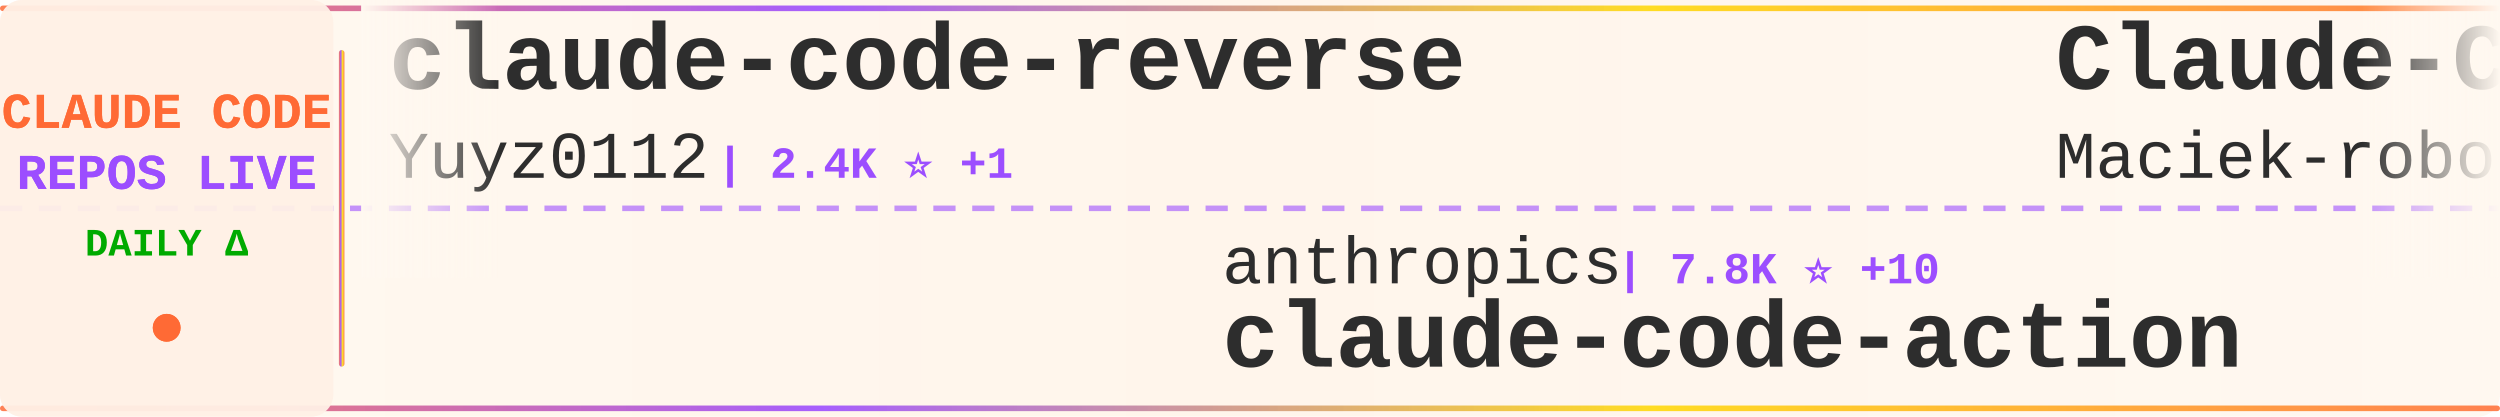
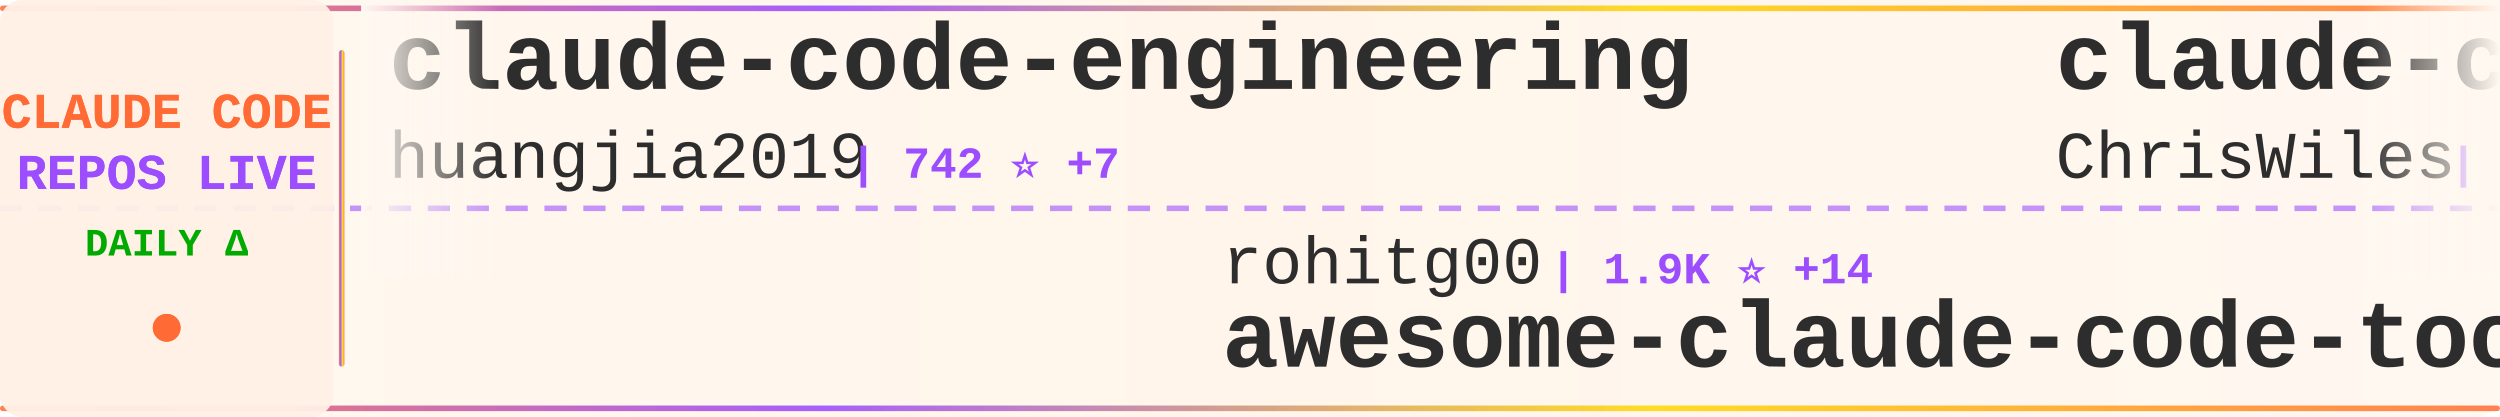
<svg xmlns="http://www.w3.org/2000/svg" width="900" height="150">
  <defs>
    <linearGradient id="tickerBg" x1="0%" y1="0%" x2="100%" y2="0%">
      <stop offset="0%" style="stop-color:#fff8f0;stop-opacity:0.98" />
      <stop offset="50%" style="stop-color:#fff5eb;stop-opacity:1" />
      <stop offset="100%" style="stop-color:#fff8f0;stop-opacity:0.98" />
    </linearGradient>
    <linearGradient id="borderGrad" x1="0%" y1="0%" x2="100%" y2="0%">
      <stop offset="0%" style="stop-color:#FF6B35;stop-opacity:0.85">
        <animate attributeName="stop-opacity" values="0.85;1;0.85" dur="2s" repeatCount="indefinite" />
      </stop>
      <stop offset="33%" style="stop-color:#9C4EFF;stop-opacity:0.9">
        <animate attributeName="stop-opacity" values="0.9;1;0.9" dur="2.2s" repeatCount="indefinite" />
      </stop>
      <stop offset="66%" style="stop-color:#FFD700;stop-opacity:0.85">
        <animate attributeName="stop-opacity" values="0.85;1;0.85" dur="1.8s" repeatCount="indefinite" />
      </stop>
      <stop offset="100%" style="stop-color:#FF6B35;stop-opacity:0.85">
        <animate attributeName="stop-opacity" values="0.85;1;0.85" dur="2s" repeatCount="indefinite" />
      </stop>
    </linearGradient>
    <filter id="textGlow">
      <feGaussianBlur stdDeviation="0.15" result="coloredBlur" />
      <feMerge>
        <feMergeNode in="coloredBlur" />
        <feMergeNode in="SourceGraphic" />
      </feMerge>
    </filter>
    <filter id="metricGlow">
      <feGaussianBlur stdDeviation="0.2" result="coloredBlur" />
      <feMerge>
        <feMergeNode in="coloredBlur" />
        <feMergeNode in="SourceGraphic" />
      </feMerge>
    </filter>
    <linearGradient id="leftFade" x1="0%" y1="0%" x2="100%" y2="0%">
      <stop offset="0%" style="stop-color:#fff8f0;stop-opacity:1" />
      <stop offset="100%" style="stop-color:#fff8f0;stop-opacity:0" />
    </linearGradient>
    <linearGradient id="rightFade" x1="0%" y1="0%" x2="100%" y2="0%">
      <stop offset="0%" style="stop-color:#fff8f0;stop-opacity:0" />
      <stop offset="100%" style="stop-color:#fff8f0;stop-opacity:1" />
    </linearGradient>
  </defs>
  <rect width="900" height="150" fill="url(#tickerBg)" rx="8" />
  <rect x="0" y="2" width="900" height="2" fill="url(#borderGrad)" rx="1" />
  <rect x="0" y="146" width="900" height="2" fill="url(#borderGrad)" rx="1" />
  <line x1="0" y1="75" x2="900" y2="75" stroke="#9C4EFF" stroke-width="2" stroke-dasharray="8 6" opacity="0.6" />
  <rect x="0" y="0" width="120" height="150" fill="#fff0e6" opacity="0.95" rx="8" />
  <text x="60" y="46" font-family="'Courier New', monospace" font-size="18" font-weight="bold" fill="#FF6B35" text-anchor="middle" filter="url(#textGlow)">
    CLAUDE CODE
  </text>
  <text x="60" y="68" font-family="'Courier New', monospace" font-size="18" font-weight="bold" fill="#9C4EFF" text-anchor="middle" filter="url(#textGlow)">
    REPOS LIVE
  </text>
  <text x="60" y="92" font-family="'Courier New', monospace" font-size="14" font-weight="bold" fill="#00aa00" text-anchor="middle">
    DAILY Δ
  </text>
  <circle cx="60" cy="118" r="5" fill="#FF6B35" filter="url(#metricGlow)">
    <animate attributeName="r" values="4;6;4" dur="1.5s" repeatCount="indefinite" />
    <animate attributeName="opacity" values="0.6;1;0.6" dur="1.5s" repeatCount="indefinite" />
  </circle>
  <rect x="122" y="18" width="2" height="114" fill="url(#borderGrad)" rx="1" />
  <clipPath id="tickerClip">
    <rect x="130" y="0" width="770" height="150" />
  </clipPath>
  <g clip-path="url(#tickerClip)">
    <g id="tickerItems">
      <animateTransform attributeName="transform" attributeType="XML" type="translate" from="0 0" to="-3000 0" dur="54s" repeatCount="indefinite" />
      <g transform="translate(0, 0)">
-         <text x="140" y="32" font-family="'Courier New', monospace" font-size="34" font-weight="bold" fill="#2d2d2d">claude-code-reverse</text>
-         <text x="140" y="64" font-family="'Courier New', monospace" font-size="24" font-weight="normal" fill="#2d2d2d" opacity="1.0">Yuyz0112</text>
-         <text x="258" y="64" font-family="'Courier New', monospace" font-size="16" font-weight="bold" fill="#9C4EFF"> | 2.4K ⭐ +1</text>
+         <text x="140" y="32" font-family="'Courier New', monospace" font-size="34" font-weight="bold" fill="#2d2d2d">claude-code-engineering</text>
+         <text x="140" y="64" font-family="'Courier New', monospace" font-size="24" font-weight="normal" fill="#2d2d2d" opacity="1.0">huangjia2019</text>
+         <text x="306" y="64" font-family="'Courier New', monospace" font-size="16" font-weight="bold" fill="#9C4EFF"> | 742 ⭐ +7</text>
      </g>
      <g transform="translate(300, 0)">
-         <text x="140" y="102" font-family="'Courier New', monospace" font-size="24" font-weight="normal" fill="#2d2d2d" opacity="1.0">anthropics</text>
-         <text x="282" y="102" font-family="'Courier New', monospace" font-size="16" font-weight="bold" fill="#9C4EFF"> | 7.8K ⭐ +10</text>
-         <text x="140" y="132" font-family="'Courier New', monospace" font-size="34" font-weight="bold" fill="#2d2d2d">claude-code-action</text>
+         <text x="140" y="102" font-family="'Courier New', monospace" font-size="24" font-weight="normal" fill="#2d2d2d" opacity="1.0">rohitg00</text>
+         <text x="258" y="102" font-family="'Courier New', monospace" font-size="16" font-weight="bold" fill="#9C4EFF"> | 1.9K ⭐ +14</text>
+         <text x="140" y="132" font-family="'Courier New', monospace" font-size="34" font-weight="bold" fill="#2d2d2d">awesome-claude-code-tool...</text>
      </g>
      <g transform="translate(600, 0)">
-         <text x="140" y="32" font-family="'Courier New', monospace" font-size="34" font-weight="bold" fill="#2d2d2d">Claude-Code-Usage-Monito...</text>
-         <text x="140" y="64" font-family="'Courier New', monospace" font-size="24" font-weight="normal" fill="#2d2d2d" opacity="1.0">Maciek-roboblog</text>
-         <text x="342" y="64" font-family="'Courier New', monospace" font-size="16" font-weight="bold" fill="#9C4EFF"> | 8.1K ⭐ +6</text>
+         <text x="140" y="32" font-family="'Courier New', monospace" font-size="34" font-weight="bold" fill="#2d2d2d">claude-code-showcase</text>
+         <text x="140" y="64" font-family="'Courier New', monospace" font-size="24" font-weight="normal" fill="#2d2d2d" opacity="1.0">ChrisWiles</text>
+         <text x="282" y="64" font-family="'Courier New', monospace" font-size="16" font-weight="bold" fill="#9C4EFF"> | 5.9K ⭐</text>
      </g>
      <g transform="translate(900, 0)">
-         <text x="140" y="102" font-family="'Courier New', monospace" font-size="24" font-weight="normal" fill="#2d2d2d" opacity="1.0">AprilNEA</text>
-         <text x="258" y="102" font-family="'Courier New', monospace" font-size="16" font-weight="bold" fill="#9C4EFF"> | 384 ⭐</text>
-         <text x="140" y="132" font-family="'Courier New', monospace" font-size="34" font-weight="bold" fill="#2d2d2d">claude-code-source</text>
+         <text x="140" y="102" font-family="'Courier New', monospace" font-size="24" font-weight="normal" fill="#2d2d2d" opacity="1.0">KPR111</text>
+         <text x="234" y="102" font-family="'Courier New', monospace" font-size="16" font-weight="bold" fill="#9C4EFF"> | 18 ⭐</text>
+         <text x="140" y="132" font-family="'Courier New', monospace" font-size="34" font-weight="bold" fill="#2d2d2d">Claude-Code</text>
      </g>
      <g transform="translate(1200, 0)">
-         <text x="140" y="32" font-family="'Courier New', monospace" font-size="34" font-weight="bold" fill="#2d2d2d">claude-code-from-scratch</text>
-         <text x="140" y="64" font-family="'Courier New', monospace" font-size="24" font-weight="normal" fill="#2d2d2d" opacity="1.0">Windy3f3f3f3f</text>
-         <text x="318" y="64" font-family="'Courier New', monospace" font-size="16" font-weight="bold" fill="#9C4EFF"> | 1.3K ⭐ +5</text>
+         <text x="140" y="32" font-family="'Courier New', monospace" font-size="34" font-weight="bold" fill="#2d2d2d">claude-code-harness</text>
+         <text x="140" y="64" font-family="'Courier New', monospace" font-size="24" font-weight="normal" fill="#2d2d2d" opacity="1.0">Chachamaru127</text>
+         <text x="318" y="64" font-family="'Courier New', monospace" font-size="16" font-weight="bold" fill="#9C4EFF"> | 2.3K ⭐ +76</text>
      </g>
      <g transform="translate(1500, 0)">
-         <text x="140" y="102" font-family="'Courier New', monospace" font-size="24" font-weight="normal" fill="#2d2d2d" opacity="1.0">disler</text>
-         <text x="234" y="102" font-family="'Courier New', monospace" font-size="16" font-weight="bold" fill="#9C4EFF"> | 1.3K ⭐ +12</text>
-         <text x="140" y="132" font-family="'Courier New', monospace" font-size="34" font-weight="bold" fill="#2d2d2d">pi-vs-claude-code</text>
+         <text x="140" y="102" font-family="'Courier New', monospace" font-size="24" font-weight="normal" fill="#2d2d2d" opacity="1.0">Yeachan-Heo</text>
+         <text x="294" y="102" font-family="'Courier New', monospace" font-size="16" font-weight="bold" fill="#9C4EFF"> | 35.4K ⭐ +71</text>
+         <text x="140" y="132" font-family="'Courier New', monospace" font-size="34" font-weight="bold" fill="#2d2d2d">oh-my-claudecode</text>
      </g>
      <g transform="translate(1800, 0)">
-         <text x="140" y="32" font-family="'Courier New', monospace" font-size="34" font-weight="bold" fill="#2d2d2d">claude-code</text>
-         <text x="140" y="64" font-family="'Courier New', monospace" font-size="24" font-weight="normal" fill="#2d2d2d" opacity="1.0">claude-code-best</text>
-         <text x="354" y="64" font-family="'Courier New', monospace" font-size="16" font-weight="bold" fill="#9C4EFF"> | 19.2K ⭐ +56</text>
+         <text x="140" y="32" font-family="'Courier New', monospace" font-size="34" font-weight="bold" fill="#2d2d2d">claude-code-sourcemap</text>
+         <text x="140" y="64" font-family="'Courier New', monospace" font-size="24" font-weight="normal" fill="#2d2d2d" opacity="1.0">Hyper66666</text>
+         <text x="282" y="64" font-family="'Courier New', monospace" font-size="16" font-weight="bold" fill="#9C4EFF"> | 215 ⭐</text>
      </g>
      <g transform="translate(2100, 0)">
-         <text x="140" y="102" font-family="'Courier New', monospace" font-size="24" font-weight="normal" fill="#2d2d2d" opacity="1.0">anthropics</text>
-         <text x="282" y="102" font-family="'Courier New', monospace" font-size="16" font-weight="bold" fill="#9C4EFF"> | 850 ⭐</text>
-         <text x="140" y="132" font-family="'Courier New', monospace" font-size="34" font-weight="bold" fill="#2d2d2d">claude-code-base-action</text>
+         <text x="140" y="102" font-family="'Courier New', monospace" font-size="24" font-weight="normal" fill="#2d2d2d" opacity="1.0">snarktank</text>
+         <text x="270" y="102" font-family="'Courier New', monospace" font-size="16" font-weight="bold" fill="#9C4EFF"> | 19.8K ⭐ +33</text>
+         <text x="140" y="132" font-family="'Courier New', monospace" font-size="34" font-weight="bold" fill="#2d2d2d">ralph</text>
      </g>
      <g transform="translate(2400, 0)">
-         <text x="140" y="32" font-family="'Courier New', monospace" font-size="34" font-weight="bold" fill="#2d2d2d">ClaudeCode</text>
-         <text x="140" y="64" font-family="'Courier New', monospace" font-size="24" font-weight="normal" fill="#2d2d2d" opacity="1.0">guanshan</text>
-         <text x="258" y="64" font-family="'Courier New', monospace" font-size="16" font-weight="bold" fill="#9C4EFF"> | 60 ⭐</text>
+         <text x="140" y="32" font-family="'Courier New', monospace" font-size="34" font-weight="bold" fill="#2d2d2d">ClaudeCodeAgents</text>
+         <text x="140" y="64" font-family="'Courier New', monospace" font-size="24" font-weight="normal" fill="#2d2d2d" opacity="1.0">darcyegb</text>
+         <text x="258" y="64" font-family="'Courier New', monospace" font-size="16" font-weight="bold" fill="#9C4EFF"> | 707 ⭐ +2</text>
      </g>
      <g transform="translate(2700, 0)">
-         <text x="140" y="102" font-family="'Courier New', monospace" font-size="24" font-weight="normal" fill="#2d2d2d" opacity="1.0">musistudio</text>
-         <text x="282" y="102" font-family="'Courier New', monospace" font-size="16" font-weight="bold" fill="#9C4EFF"> | 34.5K ⭐ +41</text>
-         <text x="140" y="132" font-family="'Courier New', monospace" font-size="34" font-weight="bold" fill="#2d2d2d">claude-code-router</text>
+         <text x="140" y="102" font-family="'Courier New', monospace" font-size="24" font-weight="normal" fill="#2d2d2d" opacity="1.0">Cranot</text>
+         <text x="234" y="102" font-family="'Courier New', monospace" font-size="16" font-weight="bold" fill="#9C4EFF"> | 2.8K ⭐</text>
+         <text x="140" y="132" font-family="'Courier New', monospace" font-size="34" font-weight="bold" fill="#2d2d2d">claude-code-guide</text>
      </g>
      <g transform="translate(3000, 0)">
-         <text x="140" y="32" font-family="'Courier New', monospace" font-size="34" font-weight="bold" fill="#2d2d2d">claude-code-reverse</text>
-         <text x="140" y="64" font-family="'Courier New', monospace" font-size="24" font-weight="normal" fill="#2d2d2d" opacity="1.0">Yuyz0112</text>
-         <text x="258" y="64" font-family="'Courier New', monospace" font-size="16" font-weight="bold" fill="#9C4EFF"> | 2.4K ⭐ +1</text>
+         <text x="140" y="32" font-family="'Courier New', monospace" font-size="34" font-weight="bold" fill="#2d2d2d">claude-code-engineering</text>
+         <text x="140" y="64" font-family="'Courier New', monospace" font-size="24" font-weight="normal" fill="#2d2d2d" opacity="1.0">huangjia2019</text>
+         <text x="306" y="64" font-family="'Courier New', monospace" font-size="16" font-weight="bold" fill="#9C4EFF"> | 742 ⭐ +7</text>
      </g>
      <g transform="translate(3300, 0)">
-         <text x="140" y="102" font-family="'Courier New', monospace" font-size="24" font-weight="normal" fill="#2d2d2d" opacity="1.0">anthropics</text>
-         <text x="282" y="102" font-family="'Courier New', monospace" font-size="16" font-weight="bold" fill="#9C4EFF"> | 7.8K ⭐ +10</text>
-         <text x="140" y="132" font-family="'Courier New', monospace" font-size="34" font-weight="bold" fill="#2d2d2d">claude-code-action</text>
+         <text x="140" y="102" font-family="'Courier New', monospace" font-size="24" font-weight="normal" fill="#2d2d2d" opacity="1.0">rohitg00</text>
+         <text x="258" y="102" font-family="'Courier New', monospace" font-size="16" font-weight="bold" fill="#9C4EFF"> | 1.9K ⭐ +14</text>
+         <text x="140" y="132" font-family="'Courier New', monospace" font-size="34" font-weight="bold" fill="#2d2d2d">awesome-claude-code-tool...</text>
      </g>
      <g transform="translate(3600, 0)">
-         <text x="140" y="32" font-family="'Courier New', monospace" font-size="34" font-weight="bold" fill="#2d2d2d">Claude-Code-Usage-Monito...</text>
-         <text x="140" y="64" font-family="'Courier New', monospace" font-size="24" font-weight="normal" fill="#2d2d2d" opacity="1.0">Maciek-roboblog</text>
-         <text x="342" y="64" font-family="'Courier New', monospace" font-size="16" font-weight="bold" fill="#9C4EFF"> | 8.1K ⭐ +6</text>
+         <text x="140" y="32" font-family="'Courier New', monospace" font-size="34" font-weight="bold" fill="#2d2d2d">claude-code-showcase</text>
+         <text x="140" y="64" font-family="'Courier New', monospace" font-size="24" font-weight="normal" fill="#2d2d2d" opacity="1.0">ChrisWiles</text>
+         <text x="282" y="64" font-family="'Courier New', monospace" font-size="16" font-weight="bold" fill="#9C4EFF"> | 5.9K ⭐</text>
      </g>
      <g transform="translate(3900, 0)">
-         <text x="140" y="102" font-family="'Courier New', monospace" font-size="24" font-weight="normal" fill="#2d2d2d" opacity="1.0">AprilNEA</text>
-         <text x="258" y="102" font-family="'Courier New', monospace" font-size="16" font-weight="bold" fill="#9C4EFF"> | 384 ⭐</text>
-         <text x="140" y="132" font-family="'Courier New', monospace" font-size="34" font-weight="bold" fill="#2d2d2d">claude-code-source</text>
+         <text x="140" y="102" font-family="'Courier New', monospace" font-size="24" font-weight="normal" fill="#2d2d2d" opacity="1.0">KPR111</text>
+         <text x="234" y="102" font-family="'Courier New', monospace" font-size="16" font-weight="bold" fill="#9C4EFF"> | 18 ⭐</text>
+         <text x="140" y="132" font-family="'Courier New', monospace" font-size="34" font-weight="bold" fill="#2d2d2d">Claude-Code</text>
      </g>
    </g>
  </g>
  <rect x="130" y="0" width="50" height="100" fill="url(#leftFade)" />
  <rect x="850" y="0" width="50" height="100" fill="url(#rightFade)" />
</svg>
